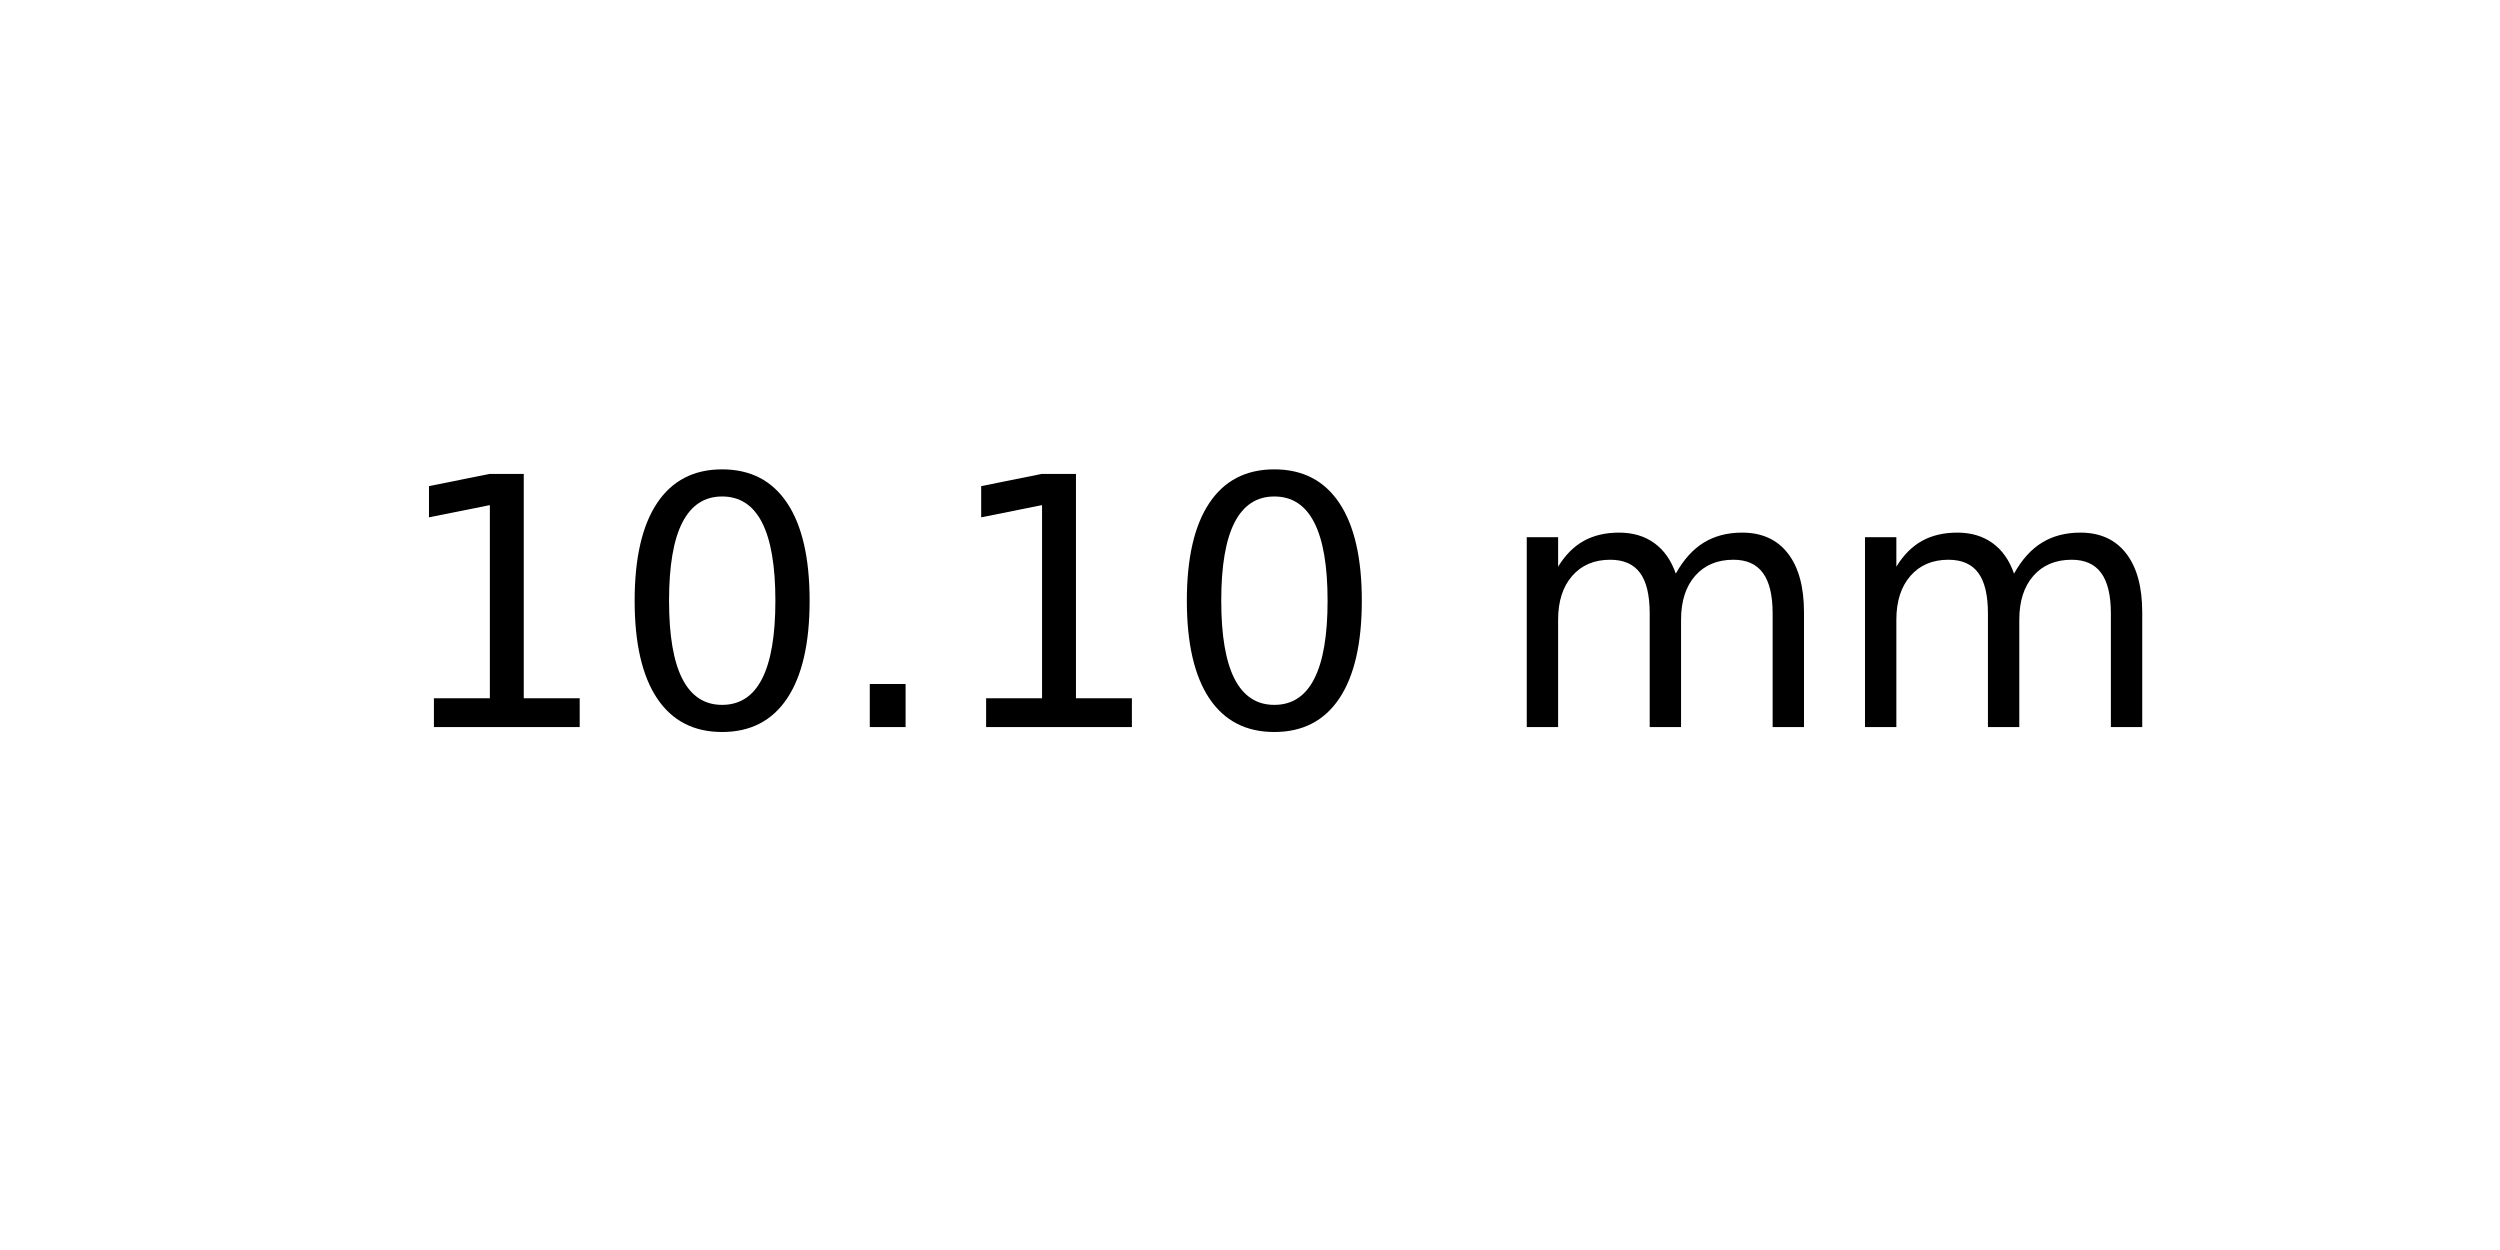
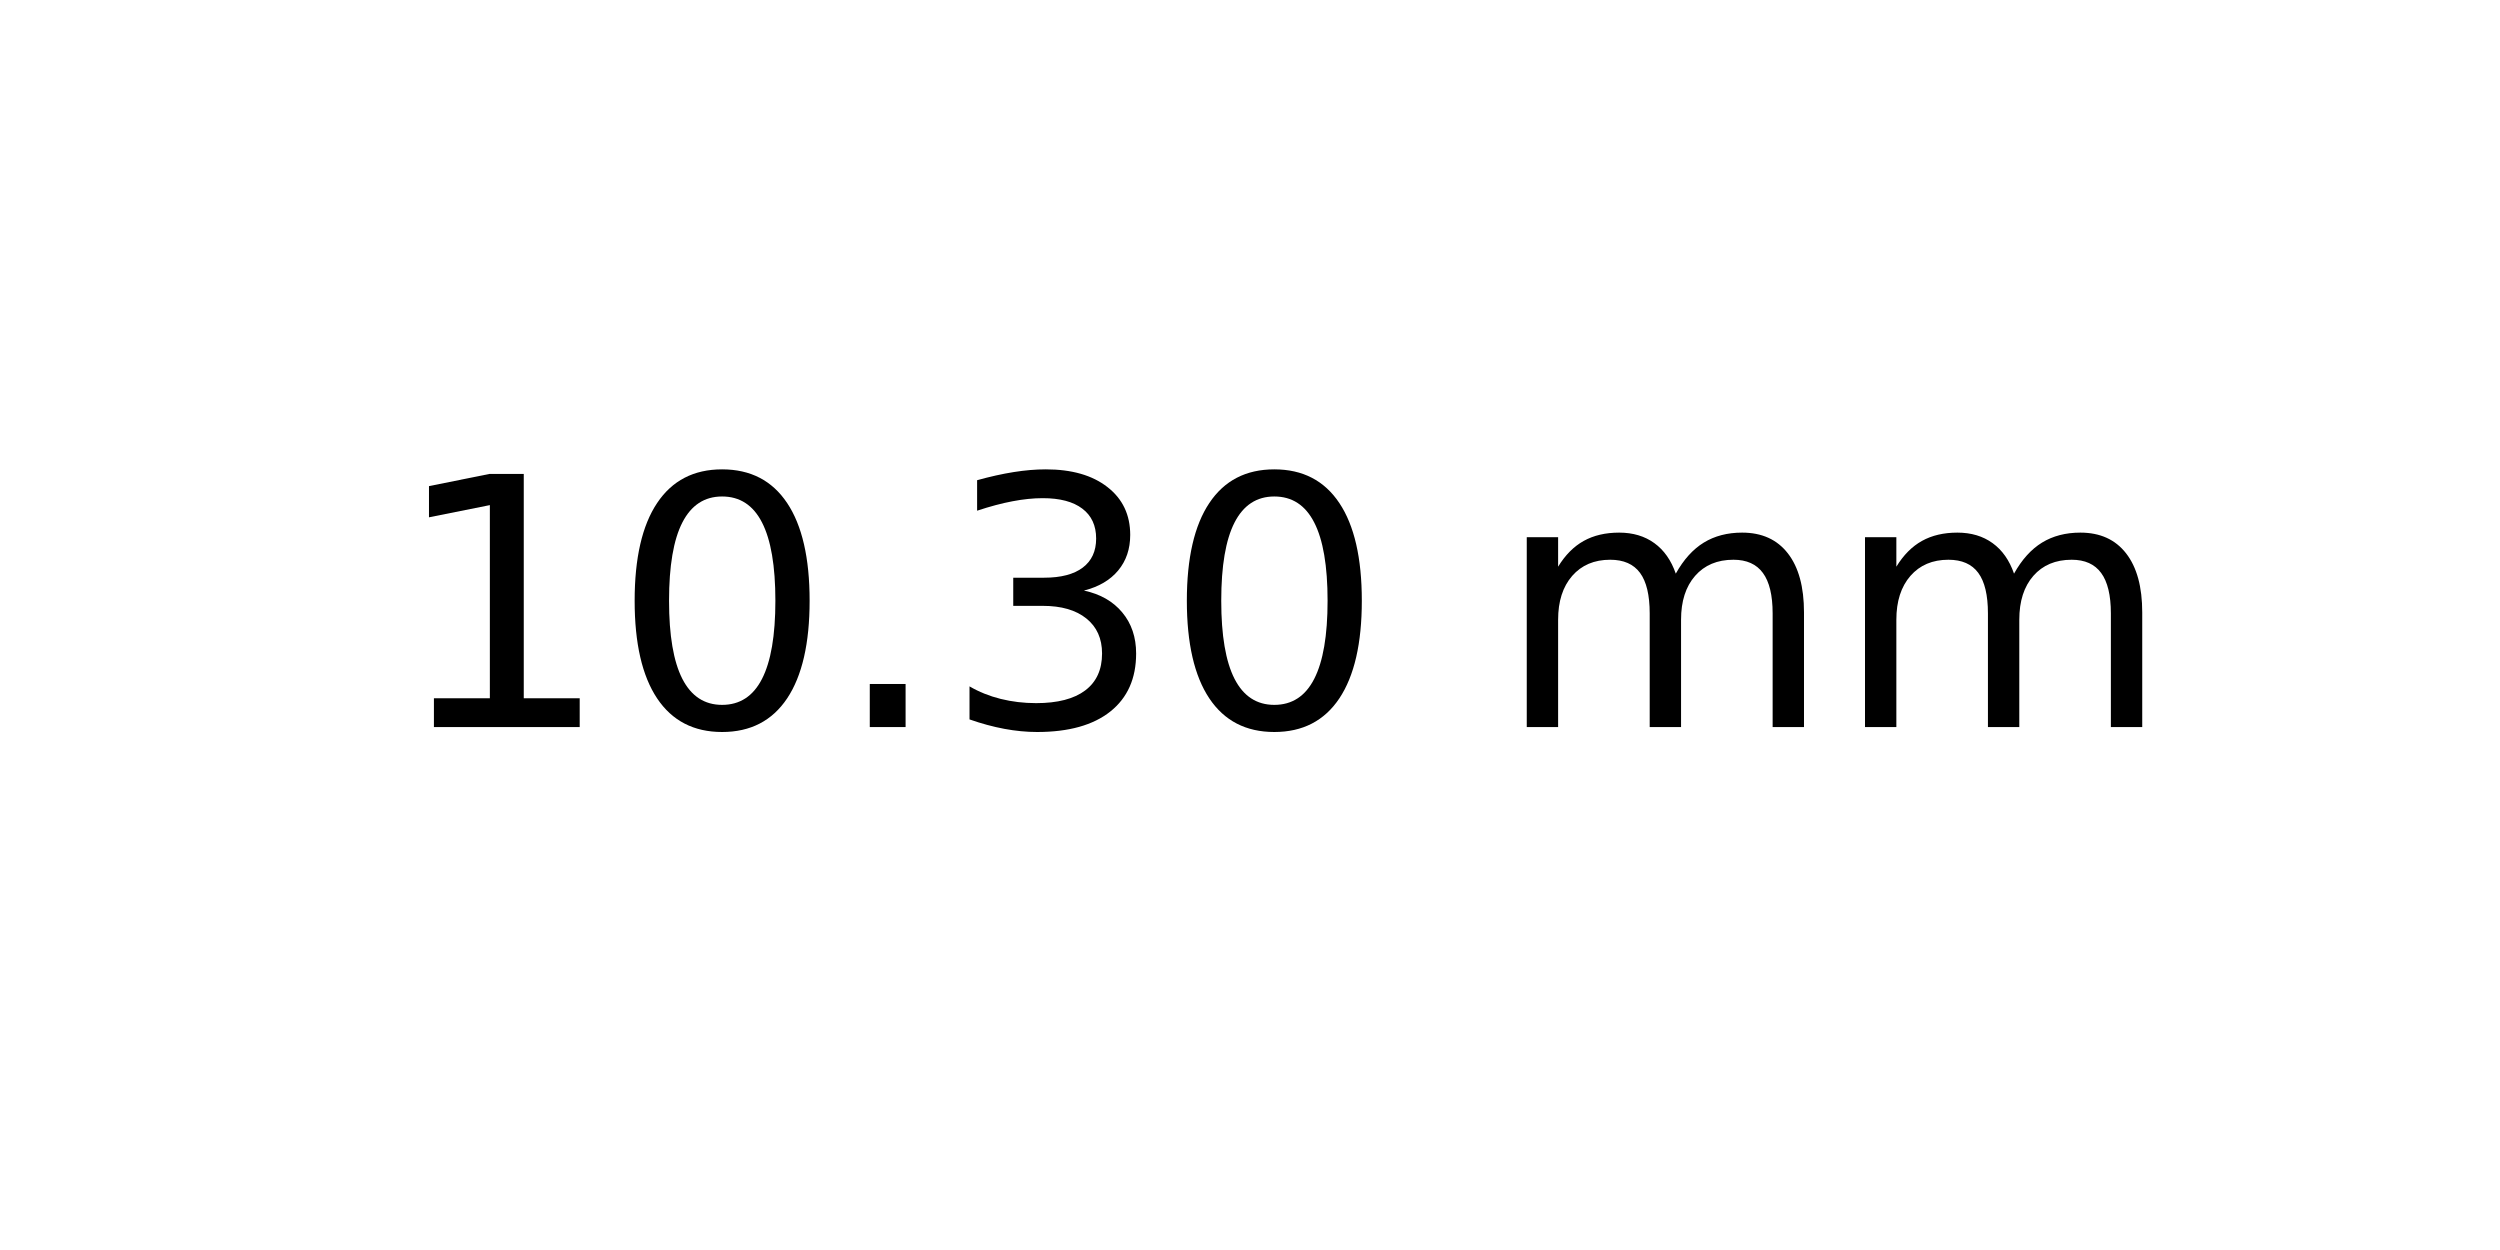
<svg xmlns="http://www.w3.org/2000/svg" xmlns:xlink="http://www.w3.org/1999/xlink" width="72pt" height="36pt" viewBox="0 0 72 36" version="1.1">
  <defs>
    <style type="text/css">*{stroke-linejoin: round; stroke-linecap: butt}</style>
  </defs>
  <g id="figure_1">
    <g id="axes_1">
      <g id="text_1">
        <g transform="translate(11.25625 20.93937) scale(0.1 -0.1)">
          <defs>
            <path id="DejaVuSans-31" d="M 794 531  L 1825 531  L 1825 4091  L 703 3866  L 703 4441  L 1819 4666  L 2450 4666  L 2450 531  L 3481 531  L 3481 0  L 794 0  L 794 531  z " transform="scale(0.015625)" />
            <path id="DejaVuSans-30" d="M 2034 4250  Q 1547 4250 1301 3770  Q 1056 3291 1056 2328  Q 1056 1369 1301 889  Q 1547 409 2034 409  Q 2525 409 2770 889  Q 3016 1369 3016 2328  Q 3016 3291 2770 3770  Q 2525 4250 2034 4250  z M 2034 4750  Q 2819 4750 3233 4129  Q 3647 3509 3647 2328  Q 3647 1150 3233 529  Q 2819 -91 2034 -91  Q 1250 -91 836 529  Q 422 1150 422 2328  Q 422 3509 836 4129  Q 1250 4750 2034 4750  z " transform="scale(0.015625)" />
            <path id="DejaVuSans-2e" d="M 684 794  L 1344 794  L 1344 0  L 684 0  L 684 794  z " transform="scale(0.015625)" />
+             <path id="DejaVuSans-33" d="M 2597 2516  Q 3050 2419 3304 2112  Q 3559 1806 3559 1356  Q 3559 666 3084 287  Q 2609 -91 1734 -91  Q 1441 -91 1130 -33  Q 819 25 488 141  L 488 750  Q 750 597 1062 519  Q 1375 441 1716 441  Q 2309 441 2620 675  Q 2931 909 2931 1356  Q 2931 1769 2642 2001  Q 2353 2234 1838 2234  L 1294 2234  L 1294 2753  L 1863 2753  Q 2328 2753 2575 2939  Q 2822 3125 2822 3475  Q 2822 3834 2567 4026  Q 2313 4219 1838 4219  Q 1578 4219 1281 4162  Q 984 4106 628 3988  L 628 4550  Q 988 4650 1302 4700  Q 1616 4750 1894 4750  Q 2613 4750 3031 4423  Q 3450 4097 3450 3541  Q 3450 3153 3228 2886  Q 3006 2619 2597 2516  z " transform="scale(0.015625)" />
            <path id="DejaVuSans-20" transform="scale(0.015625)" />
            <path id="DejaVuSans-6d" d="M 3328 2828  Q 3544 3216 3844 3400  Q 4144 3584 4550 3584  Q 5097 3584 5394 3201  Q 5691 2819 5691 2113  L 5691 0  L 5113 0  L 5113 2094  Q 5113 2597 4934 2840  Q 4756 3084 4391 3084  Q 3944 3084 3684 2787  Q 3425 2491 3425 1978  L 3425 0  L 2847 0  L 2847 2094  Q 2847 2600 2669 2842  Q 2491 3084 2119 3084  Q 1678 3084 1418 2786  Q 1159 2488 1159 1978  L 1159 0  L 581 0  L 581 3500  L 1159 3500  L 1159 2956  Q 1356 3278 1631 3431  Q 1906 3584 2284 3584  Q 2666 3584 2933 3390  Q 3200 3197 3328 2828  z " transform="scale(0.015625)" />
          </defs>
          <use xlink:href="#DejaVuSans-31" />
          <use xlink:href="#DejaVuSans-30" x="63.623" />
          <use xlink:href="#DejaVuSans-2e" x="127.246" />
-           <use xlink:href="#DejaVuSans-31" x="159.033" />
+           <use xlink:href="#DejaVuSans-33" x="159.033" />
          <use xlink:href="#DejaVuSans-30" x="222.656" />
          <use xlink:href="#DejaVuSans-20" x="286.279" />
          <use xlink:href="#DejaVuSans-6d" x="318.066" />
          <use xlink:href="#DejaVuSans-6d" x="415.479" />
        </g>
      </g>
    </g>
  </g>
</svg>
